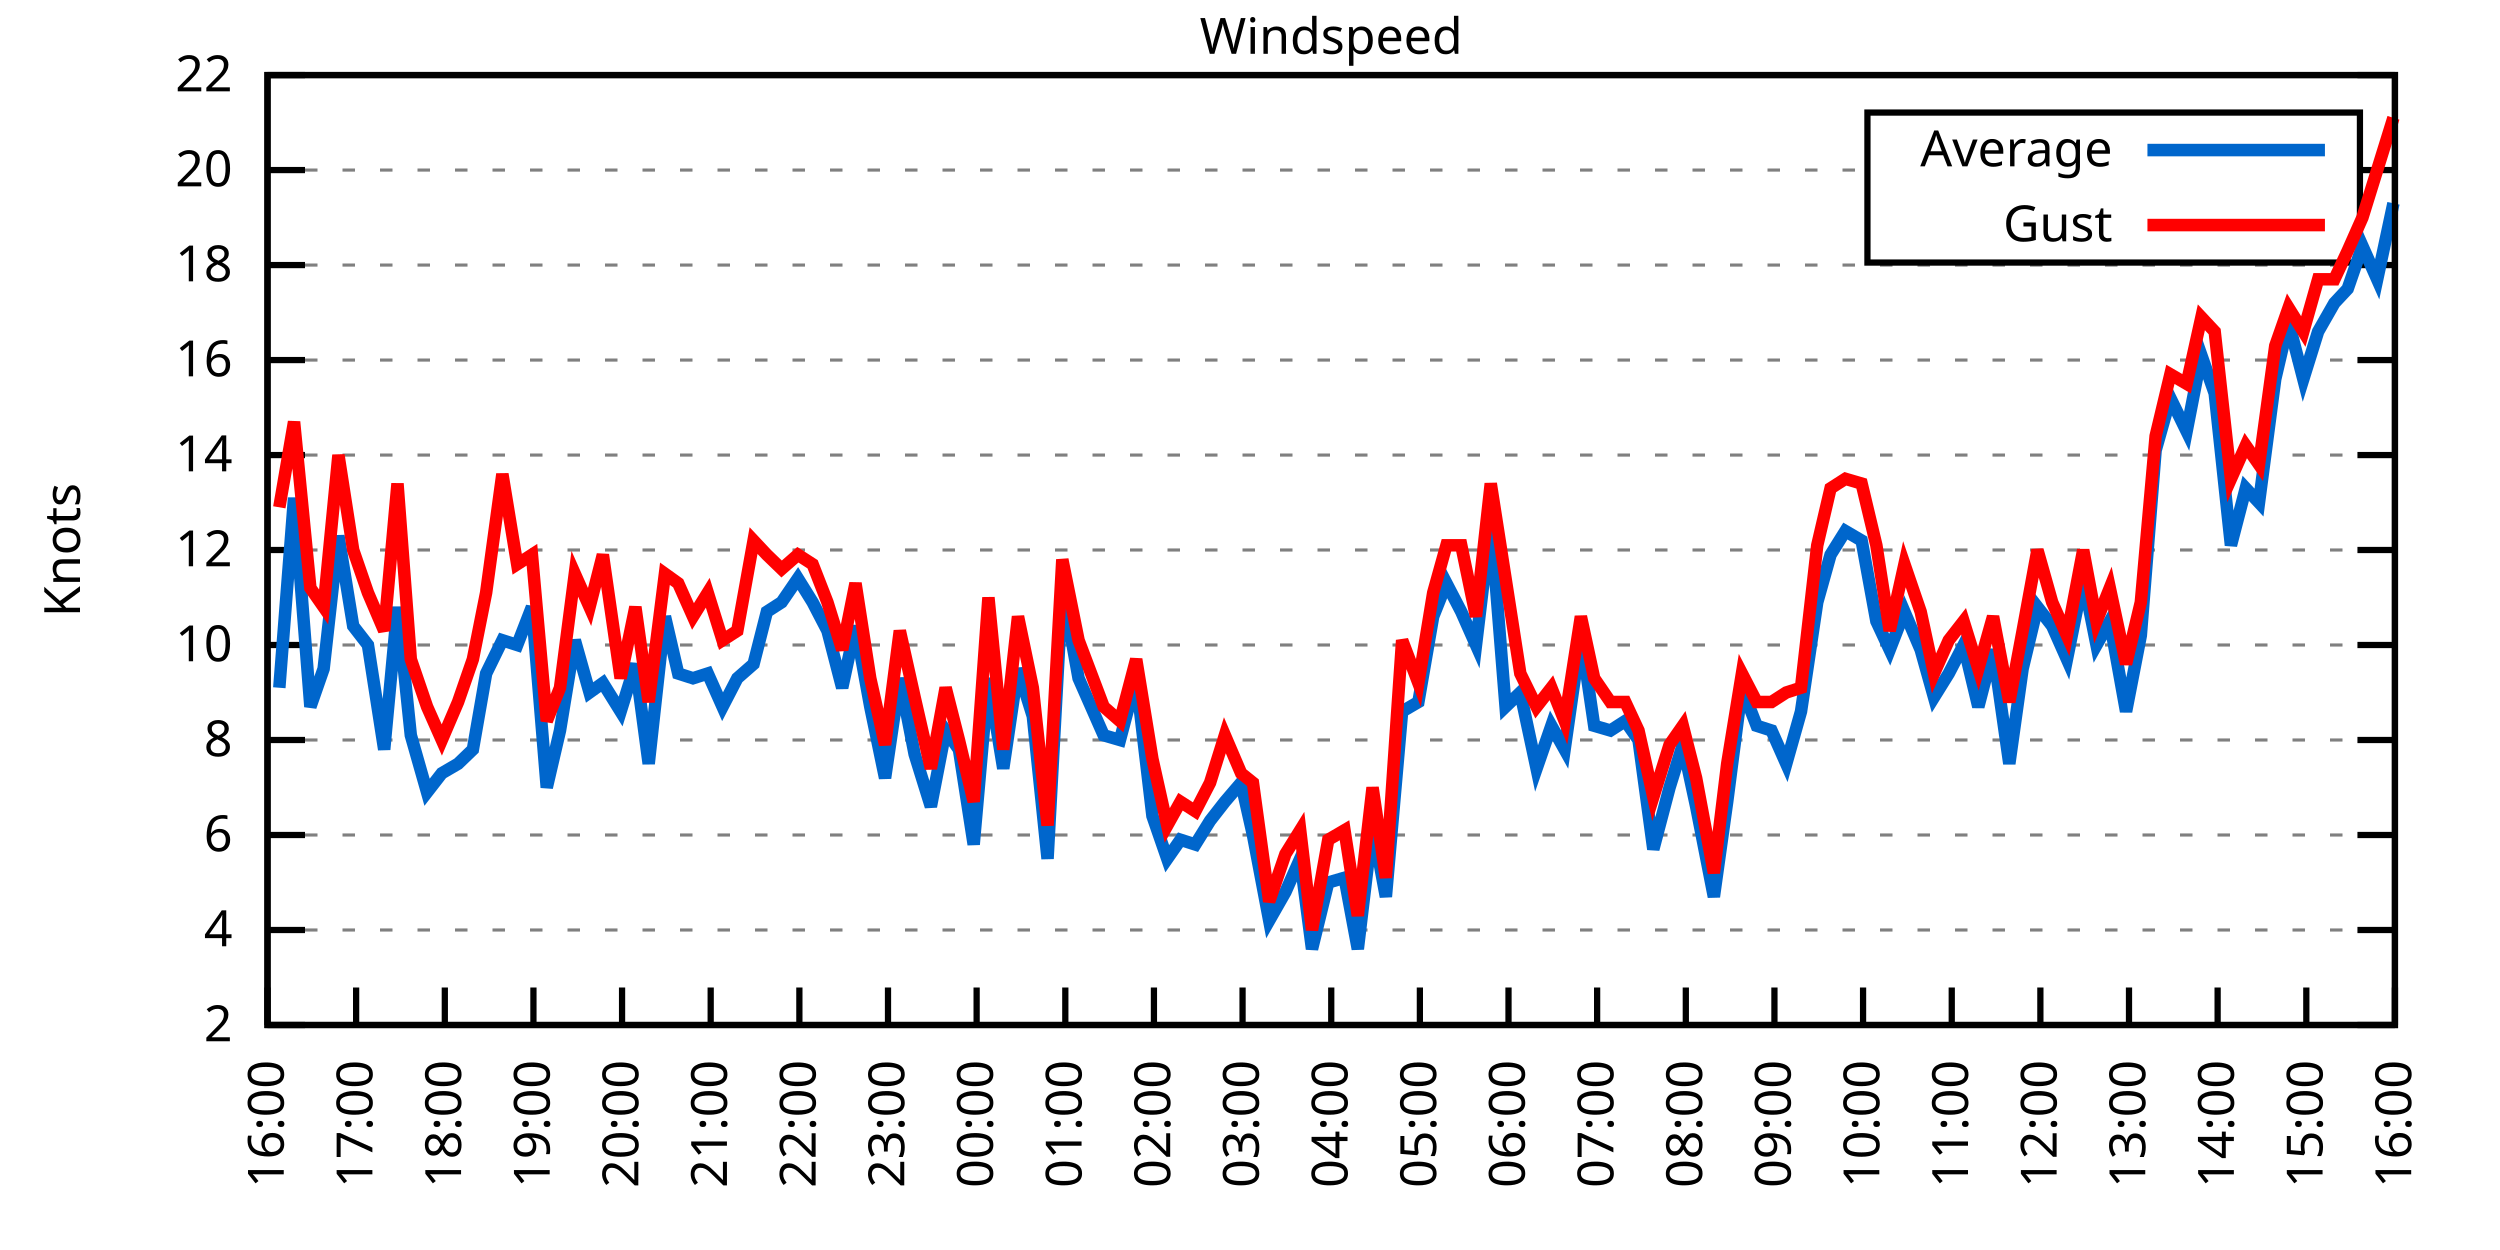
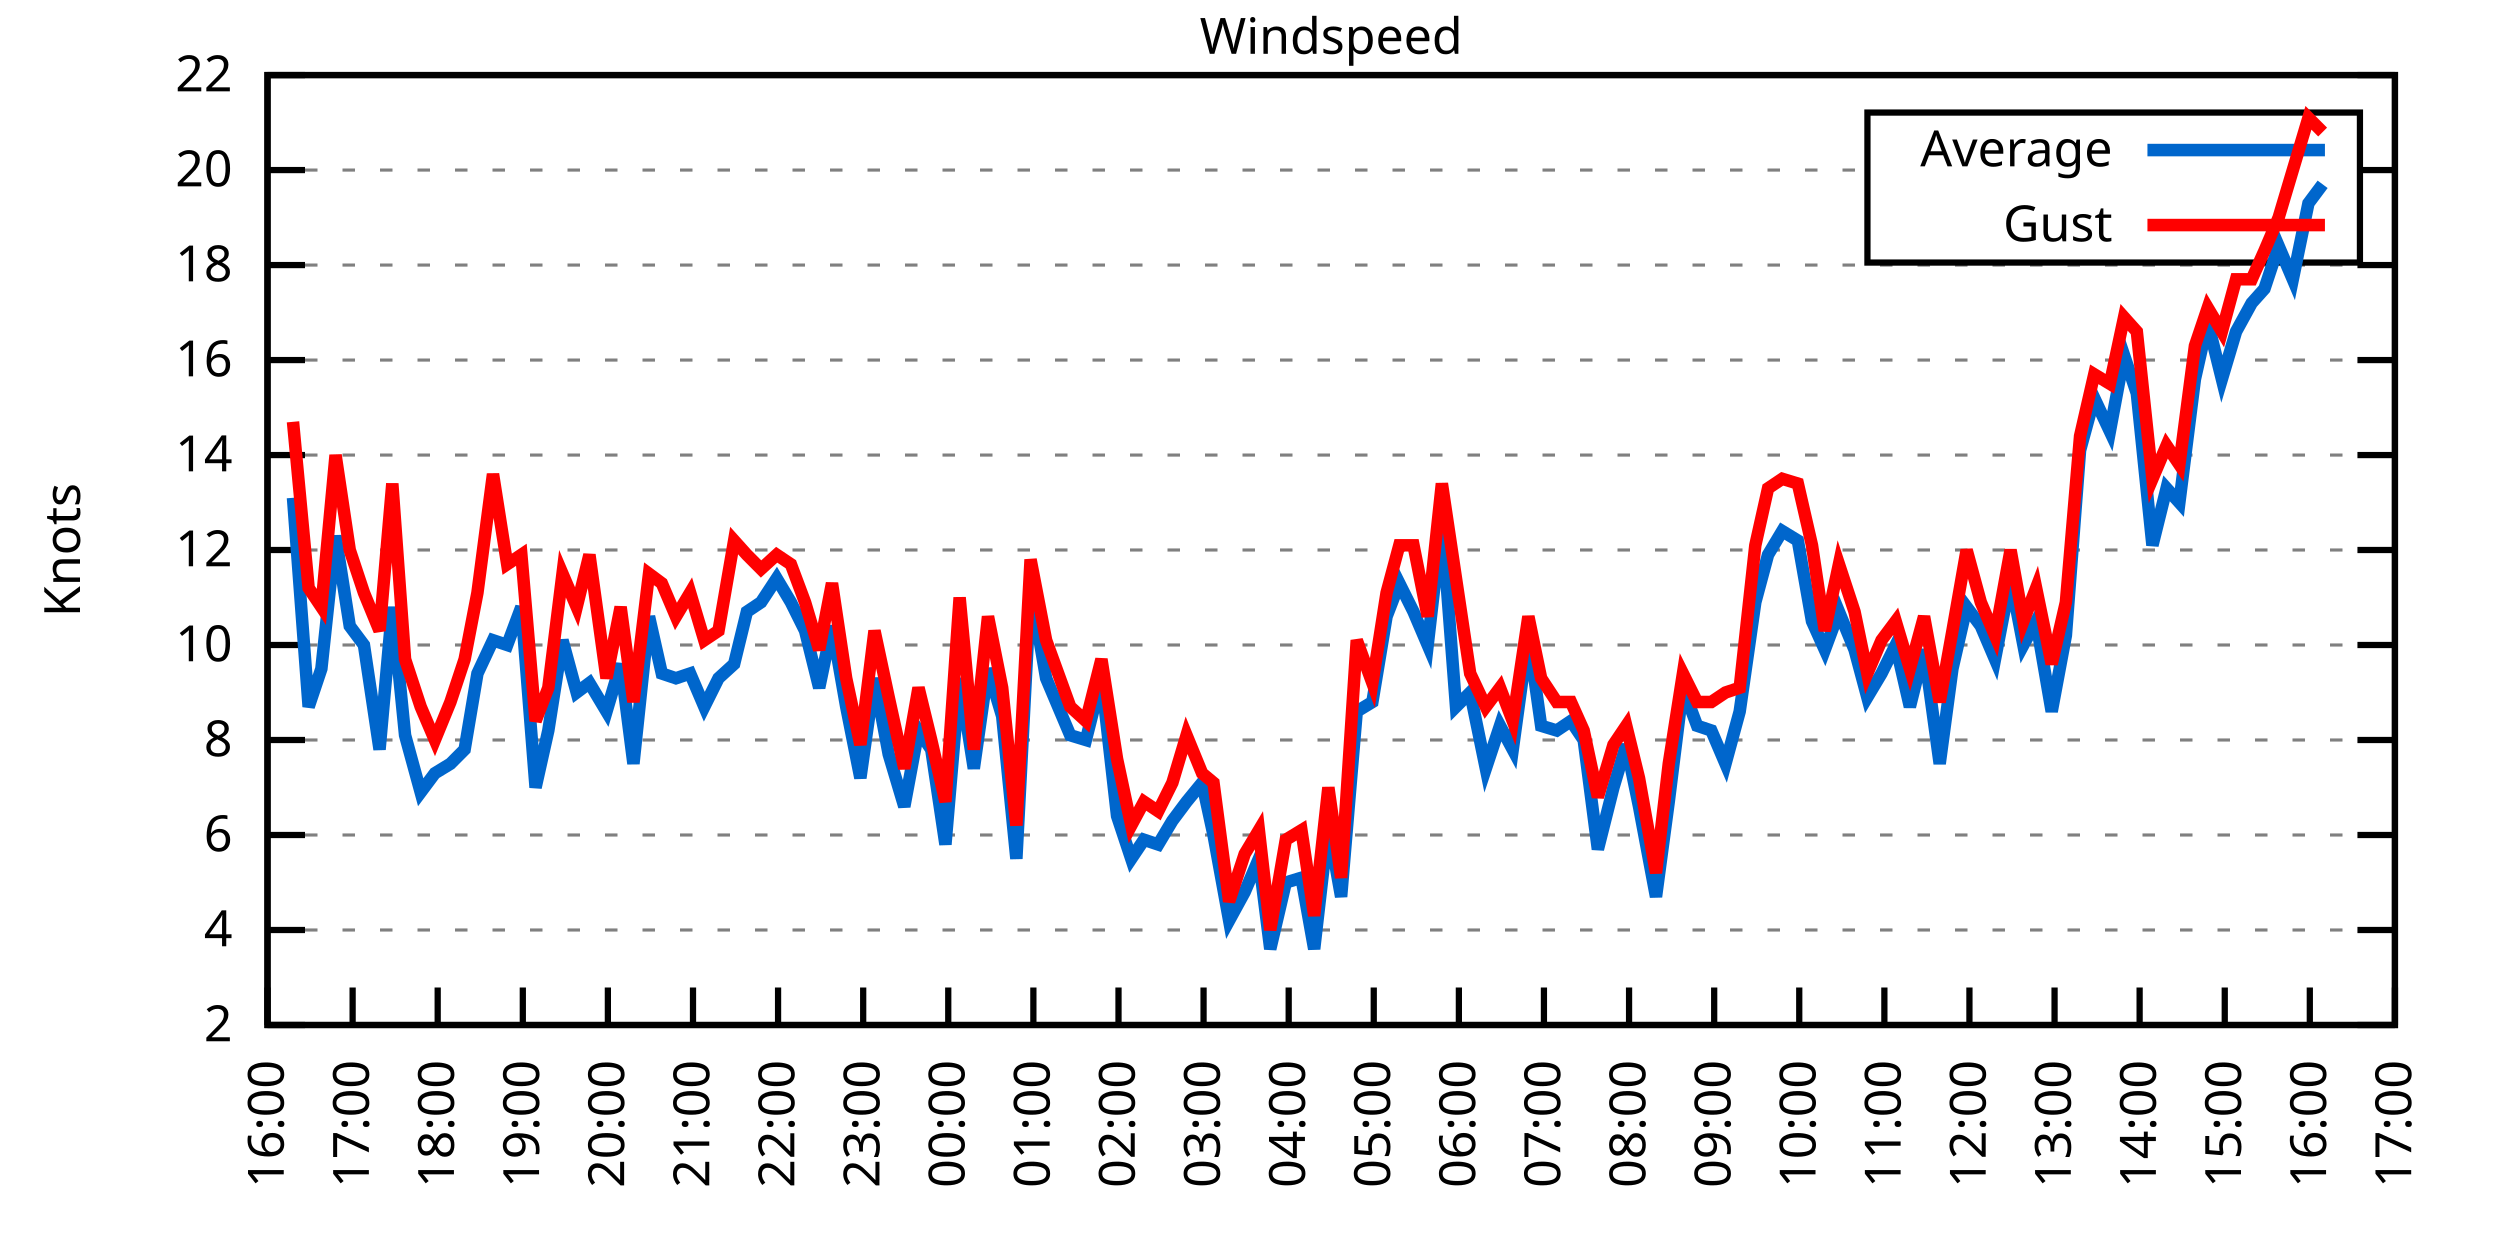
<svg xmlns="http://www.w3.org/2000/svg" xmlns:xlink="http://www.w3.org/1999/xlink" width="400" height="200" viewBox="0 0 400 200">
  <g id="gnuplot_canvas">
    <rect x="0" y="0" width="400" height="200" fill="none" />
    <defs>
      <circle id="gpDot" r="0.5" stroke-width="0.5" stroke="currentColor" />
      <path id="gpPt0" stroke-width="0.333" stroke="currentColor" d="M-1,0 h2 M0,-1 v2" />
      <path id="gpPt1" stroke-width="0.333" stroke="currentColor" d="M-1,-1 L1,1 M1,-1 L-1,1" />
      <path id="gpPt2" stroke-width="0.333" stroke="currentColor" d="M-1,0 L1,0 M0,-1 L0,1 M-1,-1 L1,1 M-1,1 L1,-1" />
      <rect id="gpPt3" stroke-width="0.333" stroke="currentColor" x="-1" y="-1" width="2" height="2" />
      <rect id="gpPt4" stroke-width="0.333" stroke="currentColor" fill="currentColor" x="-1" y="-1" width="2" height="2" />
      <circle id="gpPt5" stroke-width="0.333" stroke="currentColor" cx="0" cy="0" r="1" />
      <use xlink:href="#gpPt5" id="gpPt6" fill="currentColor" stroke="none" />
      <path id="gpPt7" stroke-width="0.333" stroke="currentColor" d="M0,-1.33 L-1.33,0.67 L1.33,0.67 z" />
      <use xlink:href="#gpPt7" id="gpPt8" fill="currentColor" stroke="none" />
      <use xlink:href="#gpPt7" id="gpPt9" stroke="currentColor" transform="rotate(180)" />
      <use xlink:href="#gpPt9" id="gpPt10" fill="currentColor" stroke="none" />
      <use xlink:href="#gpPt3" id="gpPt11" stroke="currentColor" transform="rotate(45)" />
      <use xlink:href="#gpPt11" id="gpPt12" fill="currentColor" stroke="none" />
      <path id="gpPt13" stroke-width="0.333" stroke="currentColor" d="M0,1.330 L1.265,0.411 L0.782,-1.067 L-0.782,-1.076 L-1.265,0.411 z" />
      <use xlink:href="#gpPt13" id="gpPt14" fill="currentColor" stroke="none" />
      <filter id="textbox" filterUnits="objectBoundingBox" x="0" y="0" height="1" width="1">
        <feFlood flood-color="white" flood-opacity="1" result="bgnd" />
        <feComposite in="SourceGraphic" in2="bgnd" operator="atop" />
      </filter>
      <filter id="greybox" filterUnits="objectBoundingBox" x="0" y="0" height="1" width="1">
        <feFlood flood-color="lightgrey" flood-opacity="1" result="grey" />
        <feComposite in="SourceGraphic" in2="grey" operator="atop" />
      </filter>
    </defs>
    <g fill="none" color="white" stroke="currentColor" stroke-width="1.00" stroke-linecap="butt" stroke-linejoin="miter">
</g>
    <g fill="none" color="black" stroke="currentColor" stroke-width="1.00" stroke-linecap="butt" stroke-linejoin="miter">
      <g stroke="none" shape-rendering="crispEdges">
        <polygon fill="rgb(255, 255, 255)" points="42.80,164.00 383.18,164.00 383.18,12.02 42.80,12.02 " />
      </g>
    </g>
    <g fill="none" color="black" stroke="currentColor" stroke-width="1.00" stroke-linecap="butt" stroke-linejoin="miter">
</g>
    <g fill="none" color="black" stroke="black" stroke-width="0.50" stroke-linecap="butt" stroke-linejoin="miter">
</g>
    <g fill="none" color="gray" stroke="currentColor" stroke-width="0.50" stroke-linecap="butt" stroke-linejoin="miter">
      <path stroke="gray" stroke-dasharray="2,4" class="gridline" d="M42.80,164.00 L383.19,164.00  " />
    </g>
    <g fill="none" color="gray" stroke="gray" stroke-width="1.00" stroke-linecap="butt" stroke-linejoin="miter">
</g>
    <g fill="none" color="black" stroke="currentColor" stroke-width="1.00" stroke-linecap="butt" stroke-linejoin="miter">
      <path stroke="black" d="M42.80,164.00 L48.80,164.00 M383.19,164.00 L377.19,164.00  " />
      <g transform="translate(37.20,166.60)" stroke="none" fill="black" font-family="Sans" font-size="8.00" text-anchor="end">
        <text>
          <tspan font-family="Sans"> 2</tspan>
        </text>
      </g>
    </g>
    <g fill="none" color="black" stroke="currentColor" stroke-width="1.00" stroke-linecap="butt" stroke-linejoin="miter">
</g>
    <g fill="none" color="black" stroke="black" stroke-width="0.50" stroke-linecap="butt" stroke-linejoin="miter">
</g>
    <g fill="none" color="gray" stroke="currentColor" stroke-width="0.50" stroke-linecap="butt" stroke-linejoin="miter">
      <path stroke="gray" stroke-dasharray="2,4" class="gridline" d="M42.80,148.80 L383.19,148.80  " />
    </g>
    <g fill="none" color="gray" stroke="gray" stroke-width="1.00" stroke-linecap="butt" stroke-linejoin="miter">
</g>
    <g fill="none" color="black" stroke="currentColor" stroke-width="1.00" stroke-linecap="butt" stroke-linejoin="miter">
      <path stroke="black" d="M42.80,148.80 L48.80,148.80 M383.19,148.80 L377.19,148.80  " />
      <g transform="translate(37.20,151.40)" stroke="none" fill="black" font-family="Sans" font-size="8.00" text-anchor="end">
        <text>
          <tspan font-family="Sans"> 4</tspan>
        </text>
      </g>
    </g>
    <g fill="none" color="black" stroke="currentColor" stroke-width="1.00" stroke-linecap="butt" stroke-linejoin="miter">
</g>
    <g fill="none" color="black" stroke="black" stroke-width="0.50" stroke-linecap="butt" stroke-linejoin="miter">
</g>
    <g fill="none" color="gray" stroke="currentColor" stroke-width="0.50" stroke-linecap="butt" stroke-linejoin="miter">
      <path stroke="gray" stroke-dasharray="2,4" class="gridline" d="M42.80,133.60 L383.19,133.60  " />
    </g>
    <g fill="none" color="gray" stroke="gray" stroke-width="1.00" stroke-linecap="butt" stroke-linejoin="miter">
</g>
    <g fill="none" color="black" stroke="currentColor" stroke-width="1.00" stroke-linecap="butt" stroke-linejoin="miter">
      <path stroke="black" d="M42.80,133.60 L48.80,133.60 M383.19,133.60 L377.19,133.60  " />
      <g transform="translate(37.20,136.20)" stroke="none" fill="black" font-family="Sans" font-size="8.00" text-anchor="end">
        <text>
          <tspan font-family="Sans"> 6</tspan>
        </text>
      </g>
    </g>
    <g fill="none" color="black" stroke="currentColor" stroke-width="1.00" stroke-linecap="butt" stroke-linejoin="miter">
</g>
    <g fill="none" color="black" stroke="black" stroke-width="0.50" stroke-linecap="butt" stroke-linejoin="miter">
</g>
    <g fill="none" color="gray" stroke="currentColor" stroke-width="0.50" stroke-linecap="butt" stroke-linejoin="miter">
      <path stroke="gray" stroke-dasharray="2,4" class="gridline" d="M42.80,118.40 L383.19,118.40  " />
    </g>
    <g fill="none" color="gray" stroke="gray" stroke-width="1.00" stroke-linecap="butt" stroke-linejoin="miter">
</g>
    <g fill="none" color="black" stroke="currentColor" stroke-width="1.00" stroke-linecap="butt" stroke-linejoin="miter">
      <path stroke="black" d="M42.80,118.40 L48.80,118.40 M383.19,118.40 L377.19,118.40  " />
      <g transform="translate(37.20,121.00)" stroke="none" fill="black" font-family="Sans" font-size="8.00" text-anchor="end">
        <text>
          <tspan font-family="Sans"> 8</tspan>
        </text>
      </g>
    </g>
    <g fill="none" color="black" stroke="currentColor" stroke-width="1.00" stroke-linecap="butt" stroke-linejoin="miter">
</g>
    <g fill="none" color="black" stroke="black" stroke-width="0.50" stroke-linecap="butt" stroke-linejoin="miter">
</g>
    <g fill="none" color="gray" stroke="currentColor" stroke-width="0.50" stroke-linecap="butt" stroke-linejoin="miter">
      <path stroke="gray" stroke-dasharray="2,4" class="gridline" d="M42.80,103.20 L383.19,103.20  " />
    </g>
    <g fill="none" color="gray" stroke="gray" stroke-width="1.00" stroke-linecap="butt" stroke-linejoin="miter">
</g>
    <g fill="none" color="black" stroke="currentColor" stroke-width="1.00" stroke-linecap="butt" stroke-linejoin="miter">
      <path stroke="black" d="M42.80,103.20 L48.80,103.20 M383.19,103.20 L377.19,103.20  " />
      <g transform="translate(37.20,105.80)" stroke="none" fill="black" font-family="Sans" font-size="8.00" text-anchor="end">
        <text>
          <tspan font-family="Sans"> 10</tspan>
        </text>
      </g>
    </g>
    <g fill="none" color="black" stroke="currentColor" stroke-width="1.00" stroke-linecap="butt" stroke-linejoin="miter">
</g>
    <g fill="none" color="black" stroke="black" stroke-width="0.50" stroke-linecap="butt" stroke-linejoin="miter">
</g>
    <g fill="none" color="gray" stroke="currentColor" stroke-width="0.50" stroke-linecap="butt" stroke-linejoin="miter">
      <path stroke="gray" stroke-dasharray="2,4" class="gridline" d="M42.80,88.00 L383.19,88.00  " />
    </g>
    <g fill="none" color="gray" stroke="gray" stroke-width="1.00" stroke-linecap="butt" stroke-linejoin="miter">
</g>
    <g fill="none" color="black" stroke="currentColor" stroke-width="1.00" stroke-linecap="butt" stroke-linejoin="miter">
      <path stroke="black" d="M42.80,88.00 L48.80,88.00 M383.19,88.00 L377.19,88.00  " />
      <g transform="translate(37.20,90.60)" stroke="none" fill="black" font-family="Sans" font-size="8.00" text-anchor="end">
        <text>
          <tspan font-family="Sans"> 12</tspan>
        </text>
      </g>
    </g>
    <g fill="none" color="black" stroke="currentColor" stroke-width="1.00" stroke-linecap="butt" stroke-linejoin="miter">
</g>
    <g fill="none" color="black" stroke="black" stroke-width="0.50" stroke-linecap="butt" stroke-linejoin="miter">
</g>
    <g fill="none" color="gray" stroke="currentColor" stroke-width="0.50" stroke-linecap="butt" stroke-linejoin="miter">
      <path stroke="gray" stroke-dasharray="2,4" class="gridline" d="M42.80,72.81 L383.19,72.81  " />
    </g>
    <g fill="none" color="gray" stroke="gray" stroke-width="1.00" stroke-linecap="butt" stroke-linejoin="miter">
</g>
    <g fill="none" color="black" stroke="currentColor" stroke-width="1.00" stroke-linecap="butt" stroke-linejoin="miter">
      <path stroke="black" d="M42.80,72.81 L48.80,72.81 M383.19,72.81 L377.19,72.81  " />
      <g transform="translate(37.20,75.41)" stroke="none" fill="black" font-family="Sans" font-size="8.00" text-anchor="end">
        <text>
          <tspan font-family="Sans"> 14</tspan>
        </text>
      </g>
    </g>
    <g fill="none" color="black" stroke="currentColor" stroke-width="1.00" stroke-linecap="butt" stroke-linejoin="miter">
</g>
    <g fill="none" color="black" stroke="black" stroke-width="0.50" stroke-linecap="butt" stroke-linejoin="miter">
</g>
    <g fill="none" color="gray" stroke="currentColor" stroke-width="0.50" stroke-linecap="butt" stroke-linejoin="miter">
      <path stroke="gray" stroke-dasharray="2,4" class="gridline" d="M42.80,57.61 L383.19,57.61  " />
    </g>
    <g fill="none" color="gray" stroke="gray" stroke-width="1.00" stroke-linecap="butt" stroke-linejoin="miter">
</g>
    <g fill="none" color="black" stroke="currentColor" stroke-width="1.00" stroke-linecap="butt" stroke-linejoin="miter">
      <path stroke="black" d="M42.80,57.61 L48.80,57.61 M383.19,57.61 L377.19,57.61  " />
      <g transform="translate(37.20,60.21)" stroke="none" fill="black" font-family="Sans" font-size="8.00" text-anchor="end">
        <text>
          <tspan font-family="Sans"> 16</tspan>
        </text>
      </g>
    </g>
    <g fill="none" color="black" stroke="currentColor" stroke-width="1.00" stroke-linecap="butt" stroke-linejoin="miter">
</g>
    <g fill="none" color="black" stroke="black" stroke-width="0.50" stroke-linecap="butt" stroke-linejoin="miter">
</g>
    <g fill="none" color="gray" stroke="currentColor" stroke-width="0.50" stroke-linecap="butt" stroke-linejoin="miter">
      <path stroke="gray" stroke-dasharray="2,4" class="gridline" d="M42.80,42.41 L383.19,42.41  " />
    </g>
    <g fill="none" color="gray" stroke="gray" stroke-width="1.00" stroke-linecap="butt" stroke-linejoin="miter">
</g>
    <g fill="none" color="black" stroke="currentColor" stroke-width="1.00" stroke-linecap="butt" stroke-linejoin="miter">
      <path stroke="black" d="M42.80,42.41 L48.80,42.41 M383.19,42.41 L377.19,42.41  " />
      <g transform="translate(37.20,45.01)" stroke="none" fill="black" font-family="Sans" font-size="8.00" text-anchor="end">
        <text>
          <tspan font-family="Sans"> 18</tspan>
        </text>
      </g>
    </g>
    <g fill="none" color="black" stroke="currentColor" stroke-width="1.00" stroke-linecap="butt" stroke-linejoin="miter">
</g>
    <g fill="none" color="black" stroke="black" stroke-width="0.50" stroke-linecap="butt" stroke-linejoin="miter">
</g>
    <g fill="none" color="gray" stroke="currentColor" stroke-width="0.50" stroke-linecap="butt" stroke-linejoin="miter">
      <path stroke="gray" stroke-dasharray="2,4" class="gridline" d="M42.80,27.21 L298.79,27.21 M377.59,27.21 L383.19,27.21  " />
    </g>
    <g fill="none" color="gray" stroke="gray" stroke-width="1.00" stroke-linecap="butt" stroke-linejoin="miter">
</g>
    <g fill="none" color="black" stroke="currentColor" stroke-width="1.00" stroke-linecap="butt" stroke-linejoin="miter">
      <path stroke="black" d="M42.80,27.21 L48.80,27.21 M383.19,27.21 L377.19,27.21  " />
      <g transform="translate(37.20,29.81)" stroke="none" fill="black" font-family="Sans" font-size="8.00" text-anchor="end">
        <text>
          <tspan font-family="Sans"> 20</tspan>
        </text>
      </g>
    </g>
    <g fill="none" color="black" stroke="currentColor" stroke-width="1.00" stroke-linecap="butt" stroke-linejoin="miter">
</g>
    <g fill="none" color="black" stroke="black" stroke-width="0.50" stroke-linecap="butt" stroke-linejoin="miter">
</g>
    <g fill="none" color="gray" stroke="currentColor" stroke-width="0.50" stroke-linecap="butt" stroke-linejoin="miter">
      <path stroke="gray" stroke-dasharray="2,4" class="gridline" d="M42.80,12.01 L383.19,12.01  " />
    </g>
    <g fill="none" color="gray" stroke="gray" stroke-width="1.00" stroke-linecap="butt" stroke-linejoin="miter">
</g>
    <g fill="none" color="black" stroke="currentColor" stroke-width="1.00" stroke-linecap="butt" stroke-linejoin="miter">
      <path stroke="black" d="M42.80,12.01 L48.80,12.01 M383.19,12.01 L377.19,12.01  " />
      <g transform="translate(37.20,14.61)" stroke="none" fill="black" font-family="Sans" font-size="8.00" text-anchor="end">
        <text>
          <tspan font-family="Sans"> 22</tspan>
        </text>
      </g>
    </g>
    <g fill="none" color="black" stroke="currentColor" stroke-width="1.00" stroke-linecap="butt" stroke-linejoin="miter">
      <path stroke="black" d="M42.80,164.00 L42.80,158.00  " />
      <g transform="translate(45.40,169.60) rotate(270.00)" stroke="none" fill="black" font-family="Sans" font-size="8.00" text-anchor="end">
        <text>
          <tspan font-family="Sans">16:00</tspan>
        </text>
      </g>
    </g>
    <g fill="none" color="black" stroke="currentColor" stroke-width="1.00" stroke-linecap="butt" stroke-linejoin="miter">
-       <path stroke="black" d="M56.98,164.00 L56.98,158.00  " />
-       <g transform="translate(59.58,169.60) rotate(270.00)" stroke="none" fill="black" font-family="Sans" font-size="8.00" text-anchor="end">
+       <path stroke="black" d="M56.42,164.00 L56.42,158.00  " />
+       <g transform="translate(59.02,169.60) rotate(270.00)" stroke="none" fill="black" font-family="Sans" font-size="8.00" text-anchor="end">
        <text>
          <tspan font-family="Sans">17:00</tspan>
        </text>
      </g>
    </g>
    <g fill="none" color="black" stroke="currentColor" stroke-width="1.00" stroke-linecap="butt" stroke-linejoin="miter">
-       <path stroke="black" d="M71.17,164.00 L71.17,158.00  " />
-       <g transform="translate(73.77,169.60) rotate(270.00)" stroke="none" fill="black" font-family="Sans" font-size="8.00" text-anchor="end">
+       <path stroke="black" d="M70.03,164.00 L70.03,158.00  " />
+       <g transform="translate(72.63,169.60) rotate(270.00)" stroke="none" fill="black" font-family="Sans" font-size="8.00" text-anchor="end">
        <text>
          <tspan font-family="Sans">18:00</tspan>
        </text>
      </g>
    </g>
    <g fill="none" color="black" stroke="currentColor" stroke-width="1.00" stroke-linecap="butt" stroke-linejoin="miter">
-       <path stroke="black" d="M85.35,164.00 L85.35,158.00  " />
-       <g transform="translate(87.95,169.60) rotate(270.00)" stroke="none" fill="black" font-family="Sans" font-size="8.00" text-anchor="end">
+       <path stroke="black" d="M83.65,164.00 L83.65,158.00  " />
+       <g transform="translate(86.25,169.60) rotate(270.00)" stroke="none" fill="black" font-family="Sans" font-size="8.00" text-anchor="end">
        <text>
          <tspan font-family="Sans">19:00</tspan>
        </text>
      </g>
    </g>
    <g fill="none" color="black" stroke="currentColor" stroke-width="1.00" stroke-linecap="butt" stroke-linejoin="miter">
-       <path stroke="black" d="M99.53,164.00 L99.53,158.00  " />
-       <g transform="translate(102.13,169.60) rotate(270.00)" stroke="none" fill="black" font-family="Sans" font-size="8.00" text-anchor="end">
+       <path stroke="black" d="M97.26,164.00 L97.26,158.00  " />
+       <g transform="translate(99.86,169.60) rotate(270.00)" stroke="none" fill="black" font-family="Sans" font-size="8.00" text-anchor="end">
        <text>
          <tspan font-family="Sans">20:00</tspan>
        </text>
      </g>
    </g>
    <g fill="none" color="black" stroke="currentColor" stroke-width="1.00" stroke-linecap="butt" stroke-linejoin="miter">
-       <path stroke="black" d="M113.71,164.00 L113.71,158.00  " />
-       <g transform="translate(116.31,169.60) rotate(270.00)" stroke="none" fill="black" font-family="Sans" font-size="8.00" text-anchor="end">
+       <path stroke="black" d="M110.88,164.00 L110.88,158.00  " />
+       <g transform="translate(113.48,169.60) rotate(270.00)" stroke="none" fill="black" font-family="Sans" font-size="8.00" text-anchor="end">
        <text>
          <tspan font-family="Sans">21:00</tspan>
        </text>
      </g>
    </g>
    <g fill="none" color="black" stroke="currentColor" stroke-width="1.00" stroke-linecap="butt" stroke-linejoin="miter">
-       <path stroke="black" d="M127.90,164.00 L127.90,158.00  " />
-       <g transform="translate(130.50,169.60) rotate(270.00)" stroke="none" fill="black" font-family="Sans" font-size="8.00" text-anchor="end">
+       <path stroke="black" d="M124.49,164.00 L124.49,158.00  " />
+       <g transform="translate(127.09,169.60) rotate(270.00)" stroke="none" fill="black" font-family="Sans" font-size="8.00" text-anchor="end">
        <text>
          <tspan font-family="Sans">22:00</tspan>
        </text>
      </g>
    </g>
    <g fill="none" color="black" stroke="currentColor" stroke-width="1.00" stroke-linecap="butt" stroke-linejoin="miter">
-       <path stroke="black" d="M142.08,164.00 L142.08,158.00  " />
-       <g transform="translate(144.68,169.60) rotate(270.00)" stroke="none" fill="black" font-family="Sans" font-size="8.00" text-anchor="end">
+       <path stroke="black" d="M138.11,164.00 L138.11,158.00  " />
+       <g transform="translate(140.71,169.60) rotate(270.00)" stroke="none" fill="black" font-family="Sans" font-size="8.00" text-anchor="end">
        <text>
          <tspan font-family="Sans">23:00</tspan>
        </text>
      </g>
    </g>
    <g fill="none" color="black" stroke="currentColor" stroke-width="1.00" stroke-linecap="butt" stroke-linejoin="miter">
-       <path stroke="black" d="M156.26,164.00 L156.26,158.00  " />
-       <g transform="translate(158.86,169.60) rotate(270.00)" stroke="none" fill="black" font-family="Sans" font-size="8.00" text-anchor="end">
+       <path stroke="black" d="M151.72,164.00 L151.72,158.00  " />
+       <g transform="translate(154.32,169.60) rotate(270.00)" stroke="none" fill="black" font-family="Sans" font-size="8.00" text-anchor="end">
        <text>
          <tspan font-family="Sans">00:00</tspan>
        </text>
      </g>
    </g>
    <g fill="none" color="black" stroke="currentColor" stroke-width="1.00" stroke-linecap="butt" stroke-linejoin="miter">
-       <path stroke="black" d="M170.45,164.00 L170.45,158.00  " />
-       <g transform="translate(173.05,169.60) rotate(270.00)" stroke="none" fill="black" font-family="Sans" font-size="8.00" text-anchor="end">
+       <path stroke="black" d="M165.34,164.00 L165.34,158.00  " />
+       <g transform="translate(167.94,169.60) rotate(270.00)" stroke="none" fill="black" font-family="Sans" font-size="8.00" text-anchor="end">
        <text>
          <tspan font-family="Sans">01:00</tspan>
        </text>
      </g>
    </g>
    <g fill="none" color="black" stroke="currentColor" stroke-width="1.00" stroke-linecap="butt" stroke-linejoin="miter">
-       <path stroke="black" d="M184.63,164.00 L184.63,158.00  " />
-       <g transform="translate(187.23,169.60) rotate(270.00)" stroke="none" fill="black" font-family="Sans" font-size="8.00" text-anchor="end">
+       <path stroke="black" d="M178.96,164.00 L178.96,158.00  " />
+       <g transform="translate(181.56,169.60) rotate(270.00)" stroke="none" fill="black" font-family="Sans" font-size="8.00" text-anchor="end">
        <text>
          <tspan font-family="Sans">02:00</tspan>
        </text>
      </g>
    </g>
    <g fill="none" color="black" stroke="currentColor" stroke-width="1.00" stroke-linecap="butt" stroke-linejoin="miter">
-       <path stroke="black" d="M198.81,164.00 L198.81,158.00  " />
-       <g transform="translate(201.41,169.60) rotate(270.00)" stroke="none" fill="black" font-family="Sans" font-size="8.00" text-anchor="end">
+       <path stroke="black" d="M192.57,164.00 L192.57,158.00  " />
+       <g transform="translate(195.17,169.60) rotate(270.00)" stroke="none" fill="black" font-family="Sans" font-size="8.00" text-anchor="end">
        <text>
          <tspan font-family="Sans">03:00</tspan>
        </text>
      </g>
    </g>
    <g fill="none" color="black" stroke="currentColor" stroke-width="1.00" stroke-linecap="butt" stroke-linejoin="miter">
-       <path stroke="black" d="M213.00,164.00 L213.00,158.00  " />
-       <g transform="translate(215.60,169.60) rotate(270.00)" stroke="none" fill="black" font-family="Sans" font-size="8.00" text-anchor="end">
+       <path stroke="black" d="M206.19,164.00 L206.19,158.00  " />
+       <g transform="translate(208.79,169.60) rotate(270.00)" stroke="none" fill="black" font-family="Sans" font-size="8.00" text-anchor="end">
        <text>
          <tspan font-family="Sans">04:00</tspan>
        </text>
      </g>
    </g>
    <g fill="none" color="black" stroke="currentColor" stroke-width="1.00" stroke-linecap="butt" stroke-linejoin="miter">
-       <path stroke="black" d="M227.18,164.00 L227.18,158.00  " />
-       <g transform="translate(229.78,169.60) rotate(270.00)" stroke="none" fill="black" font-family="Sans" font-size="8.00" text-anchor="end">
+       <path stroke="black" d="M219.80,164.00 L219.80,158.00  " />
+       <g transform="translate(222.40,169.60) rotate(270.00)" stroke="none" fill="black" font-family="Sans" font-size="8.00" text-anchor="end">
        <text>
          <tspan font-family="Sans">05:00</tspan>
        </text>
      </g>
    </g>
    <g fill="none" color="black" stroke="currentColor" stroke-width="1.00" stroke-linecap="butt" stroke-linejoin="miter">
-       <path stroke="black" d="M241.36,164.00 L241.36,158.00  " />
-       <g transform="translate(243.96,169.60) rotate(270.00)" stroke="none" fill="black" font-family="Sans" font-size="8.00" text-anchor="end">
+       <path stroke="black" d="M233.42,164.00 L233.42,158.00  " />
+       <g transform="translate(236.02,169.60) rotate(270.00)" stroke="none" fill="black" font-family="Sans" font-size="8.00" text-anchor="end">
        <text>
          <tspan font-family="Sans">06:00</tspan>
        </text>
      </g>
    </g>
    <g fill="none" color="black" stroke="currentColor" stroke-width="1.00" stroke-linecap="butt" stroke-linejoin="miter">
-       <path stroke="black" d="M255.54,164.00 L255.54,158.00  " />
-       <g transform="translate(258.14,169.60) rotate(270.00)" stroke="none" fill="black" font-family="Sans" font-size="8.00" text-anchor="end">
+       <path stroke="black" d="M247.03,164.00 L247.03,158.00  " />
+       <g transform="translate(249.63,169.60) rotate(270.00)" stroke="none" fill="black" font-family="Sans" font-size="8.00" text-anchor="end">
        <text>
          <tspan font-family="Sans">07:00</tspan>
        </text>
      </g>
    </g>
    <g fill="none" color="black" stroke="currentColor" stroke-width="1.00" stroke-linecap="butt" stroke-linejoin="miter">
-       <path stroke="black" d="M269.73,164.00 L269.73,158.00  " />
-       <g transform="translate(272.33,169.60) rotate(270.00)" stroke="none" fill="black" font-family="Sans" font-size="8.00" text-anchor="end">
+       <path stroke="black" d="M260.65,164.00 L260.65,158.00  " />
+       <g transform="translate(263.25,169.60) rotate(270.00)" stroke="none" fill="black" font-family="Sans" font-size="8.00" text-anchor="end">
        <text>
          <tspan font-family="Sans">08:00</tspan>
        </text>
      </g>
    </g>
    <g fill="none" color="black" stroke="currentColor" stroke-width="1.00" stroke-linecap="butt" stroke-linejoin="miter">
-       <path stroke="black" d="M283.91,164.00 L283.91,158.00  " />
-       <g transform="translate(286.51,169.60) rotate(270.00)" stroke="none" fill="black" font-family="Sans" font-size="8.00" text-anchor="end">
+       <path stroke="black" d="M274.27,164.00 L274.27,158.00  " />
+       <g transform="translate(276.87,169.60) rotate(270.00)" stroke="none" fill="black" font-family="Sans" font-size="8.00" text-anchor="end">
        <text>
          <tspan font-family="Sans">09:00</tspan>
        </text>
      </g>
    </g>
    <g fill="none" color="black" stroke="currentColor" stroke-width="1.00" stroke-linecap="butt" stroke-linejoin="miter">
-       <path stroke="black" d="M298.09,164.00 L298.09,158.00  " />
-       <g transform="translate(300.69,169.60) rotate(270.00)" stroke="none" fill="black" font-family="Sans" font-size="8.00" text-anchor="end">
+       <path stroke="black" d="M287.88,164.00 L287.88,158.00  " />
+       <g transform="translate(290.48,169.60) rotate(270.00)" stroke="none" fill="black" font-family="Sans" font-size="8.00" text-anchor="end">
        <text>
          <tspan font-family="Sans">10:00</tspan>
        </text>
      </g>
    </g>
    <g fill="none" color="black" stroke="currentColor" stroke-width="1.00" stroke-linecap="butt" stroke-linejoin="miter">
-       <path stroke="black" d="M312.28,164.00 L312.28,158.00  " />
-       <g transform="translate(314.88,169.60) rotate(270.00)" stroke="none" fill="black" font-family="Sans" font-size="8.00" text-anchor="end">
+       <path stroke="black" d="M301.50,164.00 L301.50,158.00  " />
+       <g transform="translate(304.10,169.60) rotate(270.00)" stroke="none" fill="black" font-family="Sans" font-size="8.00" text-anchor="end">
        <text>
          <tspan font-family="Sans">11:00</tspan>
        </text>
      </g>
    </g>
    <g fill="none" color="black" stroke="currentColor" stroke-width="1.00" stroke-linecap="butt" stroke-linejoin="miter">
-       <path stroke="black" d="M326.46,164.00 L326.46,158.00  " />
-       <g transform="translate(329.06,169.60) rotate(270.00)" stroke="none" fill="black" font-family="Sans" font-size="8.00" text-anchor="end">
+       <path stroke="black" d="M315.11,164.00 L315.11,158.00  " />
+       <g transform="translate(317.71,169.60) rotate(270.00)" stroke="none" fill="black" font-family="Sans" font-size="8.00" text-anchor="end">
        <text>
          <tspan font-family="Sans">12:00</tspan>
        </text>
      </g>
    </g>
    <g fill="none" color="black" stroke="currentColor" stroke-width="1.00" stroke-linecap="butt" stroke-linejoin="miter">
-       <path stroke="black" d="M340.64,164.00 L340.64,158.00  " />
-       <g transform="translate(343.24,169.60) rotate(270.00)" stroke="none" fill="black" font-family="Sans" font-size="8.00" text-anchor="end">
+       <path stroke="black" d="M328.73,164.00 L328.73,158.00  " />
+       <g transform="translate(331.33,169.60) rotate(270.00)" stroke="none" fill="black" font-family="Sans" font-size="8.00" text-anchor="end">
        <text>
          <tspan font-family="Sans">13:00</tspan>
        </text>
      </g>
    </g>
    <g fill="none" color="black" stroke="currentColor" stroke-width="1.00" stroke-linecap="butt" stroke-linejoin="miter">
-       <path stroke="black" d="M354.82,164.00 L354.82,158.00  " />
-       <g transform="translate(357.42,169.60) rotate(270.00)" stroke="none" fill="black" font-family="Sans" font-size="8.00" text-anchor="end">
+       <path stroke="black" d="M342.34,164.00 L342.34,158.00  " />
+       <g transform="translate(344.94,169.60) rotate(270.00)" stroke="none" fill="black" font-family="Sans" font-size="8.00" text-anchor="end">
        <text>
          <tspan font-family="Sans">14:00</tspan>
        </text>
      </g>
    </g>
    <g fill="none" color="black" stroke="currentColor" stroke-width="1.00" stroke-linecap="butt" stroke-linejoin="miter">
-       <path stroke="black" d="M369.01,164.00 L369.01,158.00  " />
-       <g transform="translate(371.61,169.60) rotate(270.00)" stroke="none" fill="black" font-family="Sans" font-size="8.00" text-anchor="end">
+       <path stroke="black" d="M355.96,164.00 L355.96,158.00  " />
+       <g transform="translate(358.56,169.60) rotate(270.00)" stroke="none" fill="black" font-family="Sans" font-size="8.00" text-anchor="end">
        <text>
          <tspan font-family="Sans">15:00</tspan>
+         </text>
+       </g>
+     </g>
+     <g fill="none" color="black" stroke="currentColor" stroke-width="1.00" stroke-linecap="butt" stroke-linejoin="miter">
+       <path stroke="black" d="M369.57,164.00 L369.57,158.00  " />
+       <g transform="translate(372.17,169.60) rotate(270.00)" stroke="none" fill="black" font-family="Sans" font-size="8.00" text-anchor="end">
+         <text>
+           <tspan font-family="Sans">16:00</tspan>
        </text>
      </g>
    </g>
    <g fill="none" color="black" stroke="currentColor" stroke-width="1.00" stroke-linecap="butt" stroke-linejoin="miter">
      <path stroke="black" d="M383.19,164.00 L383.19,158.00  " />
      <g transform="translate(385.79,169.60) rotate(270.00)" stroke="none" fill="black" font-family="Sans" font-size="8.00" text-anchor="end">
        <text>
-           <tspan font-family="Sans">16:00</tspan>
+           <tspan font-family="Sans">17:00</tspan>
        </text>
      </g>
    </g>
    <g fill="none" color="black" stroke="currentColor" stroke-width="1.00" stroke-linecap="butt" stroke-linejoin="miter">
</g>
    <g fill="none" color="black" stroke="currentColor" stroke-width="1.00" stroke-linecap="butt" stroke-linejoin="miter">
      <path stroke="black" d="M42.80,12.01 L42.80,164.00 L383.19,164.00 L383.19,12.01 L42.80,12.01 Z  " />
    </g>
    <g fill="none" color="black" stroke="currentColor" stroke-width="1.00" stroke-linecap="butt" stroke-linejoin="miter">
</g>
    <g fill="none" color="black" stroke="currentColor" stroke-width="1.00" stroke-linecap="butt" stroke-linejoin="miter">
      <path stroke="black" d="M298.79,42.01 L298.79,18.01 L377.59,18.01 L377.59,42.01 L298.79,42.01 Z  " />
    </g>
    <g id="Windspeed_plot_1">
      <g fill="none" color="white" stroke="black" stroke-width="2.00" stroke-linecap="butt" stroke-linejoin="miter">
</g>
      <g fill="none" color="black" stroke="currentColor" stroke-width="2.00" stroke-linecap="butt" stroke-linejoin="miter">
        <g transform="translate(337.99,26.61)" stroke="none" fill="black" font-family="Sans" font-size="8.00" text-anchor="end">
          <text>
            <tspan font-family="Sans">Average</tspan>
          </text>
        </g>
      </g>
      <g fill="none" color="black" stroke="currentColor" stroke-width="2.00" stroke-linecap="butt" stroke-linejoin="miter">
-         <path stroke="rgb(  0, 102, 204)" d="M343.59,24.01 L371.99,24.01 M44.69,110.04 L47.05,79.65 L49.66,113.08 L51.78,107.00 L54.15,85.73 L56.51,100.16   L58.87,103.20 L61.47,119.92 L63.60,97.12 L65.73,117.64 L68.33,126.76 L70.69,123.72 L73.29,122.20 L75.66,119.92   L77.78,107.76 L80.38,102.44 L82.75,103.20 L85.11,97.12 L87.48,126.00 L89.60,116.88 L91.97,102.44 L94.33,110.80   L96.46,109.28 L99.30,113.84 L101.66,106.24 L103.79,122.20 L106.39,98.64 L108.51,107.76 L110.88,108.52 L113.24,107.76   L115.61,113.08 L117.97,108.52 L120.57,106.24 L122.70,97.88 L125.06,96.36 L127.66,92.56 L130.02,96.36 L132.39,100.92   L134.75,110.04 L136.88,100.16 L139.24,113.08 L141.61,124.48 L143.97,108.52 L146.34,120.68 L148.94,129.04 L151.30,116.88   L153.43,119.92 L155.79,135.12 L158.15,108.52 L160.52,122.96 L162.88,107.00 L165.25,114.60 L167.61,137.40 L169.97,94.08   L172.57,108.52 L176.59,117.64 L179.19,118.40 L181.79,108.52 L184.39,130.56 L186.76,137.40 L188.88,134.36 L191.25,135.12   L193.61,131.32 L195.98,128.28 L198.58,125.24 L200.47,133.60 L203.07,147.28 L205.67,142.72 L208.03,137.40 L209.92,151.84   L212.52,141.20 L215.12,140.44 L217.25,151.84 L219.61,132.08 L221.74,143.48 L224.34,113.84 L226.94,112.32 L229.31,98.64   L231.43,93.32 L233.80,97.88 L236.16,103.20 L238.52,83.45 L240.89,113.08 L243.25,110.80 L245.85,122.96 L248.22,116.12   L250.34,119.92 L252.94,101.68 L255.07,116.12 L257.67,116.88 L260.04,115.36 L262.16,118.40 L264.53,135.88 L267.13,126.00   L269.25,119.16 L271.38,129.04 L274.22,143.48 L276.35,128.28 L278.71,110.04 L281.07,116.12 L283.44,116.88 L285.80,122.20   L288.16,113.84 L290.76,96.36 L292.89,88.76 L295.26,84.97 L297.86,86.49 L300.22,99.40 L302.35,103.96 L304.71,97.88   L307.31,103.96 L309.44,111.56 L311.80,107.76 L314.17,103.20 L316.53,113.08 L318.89,103.96 L321.49,122.20 L323.62,107.00   L325.99,97.12 L328.35,100.16 L330.71,105.48 L333.31,92.56 L335.44,103.20 L337.57,99.40 L340.17,113.84 L342.53,101.68   L344.90,72.05 L347.26,63.69 L349.86,69.01 L352.22,56.85 L354.35,62.93 L356.95,87.25 L359.32,78.13 L361.44,80.41   L364.04,60.65 L366.17,51.53 L368.53,60.65 L370.90,53.05 L373.50,48.49 L375.63,46.21 L377.99,39.37 L380.35,44.69   L382.95,32.53  " />
+         <path stroke="rgb(  0, 102, 204)" d="M343.59,24.01 L371.99,24.01 M46.88,79.65 L49.38,113.08 L51.42,107.00 L53.69,85.73 L55.96,100.16 L58.23,103.20   L60.73,119.92 L62.77,97.12 L64.81,117.64 L67.31,126.76 L69.58,123.72 L72.07,122.20 L74.34,119.92 L76.39,107.76   L78.88,102.44 L81.15,103.20 L83.42,97.12 L85.69,126.00 L87.73,116.88 L90.00,102.44 L92.27,110.80 L94.31,109.28   L97.04,113.84 L99.30,106.24 L101.35,122.20 L103.84,98.64 L105.89,107.76 L108.15,108.52 L110.42,107.76 L112.69,113.08   L114.96,108.52 L117.46,106.24 L119.50,97.88 L121.77,96.36 L124.27,92.56 L126.54,96.36 L128.81,100.92 L131.07,110.04   L133.12,100.16 L135.39,113.08 L137.66,124.48 L139.92,108.52 L142.19,120.68 L144.69,129.04 L146.96,116.88 L149.00,119.92   L151.27,135.12 L153.54,108.52 L155.81,122.96 L158.08,107.00 L160.35,114.60 L162.62,137.40 L164.89,94.08 L167.38,108.52   L171.24,117.64 L173.74,118.40 L176.23,108.52 L178.73,130.56 L181.00,137.40 L183.04,134.36 L185.31,135.12 L187.58,131.32   L189.85,128.28 L192.34,125.24 L194.16,133.60 L196.66,147.28 L199.15,142.72 L201.42,137.40 L203.24,151.84 L205.73,141.20   L208.23,140.44 L210.27,151.84 L212.54,132.08 L214.58,143.48 L217.08,113.84 L219.58,112.32 L221.85,98.64 L223.89,93.32   L226.16,97.88 L228.43,103.20 L230.70,83.45 L232.96,113.08 L235.23,110.80 L237.73,122.96 L240.00,116.12 L242.04,119.92   L244.54,101.68 L246.58,116.12 L249.08,116.88 L251.35,115.36 L253.39,118.40 L255.66,135.88 L258.15,126.00 L260.20,119.16   L262.24,129.04 L264.96,143.48 L267.00,128.28 L269.27,110.04 L271.54,116.12 L273.81,116.88 L276.08,122.20 L278.35,113.84   L280.85,96.36 L282.89,88.76 L285.16,84.97 L287.65,86.49 L289.92,99.40 L291.97,103.96 L294.23,97.88 L296.73,103.96   L298.77,111.56 L301.04,107.76 L303.31,103.20 L305.58,113.08 L307.85,103.96 L310.35,122.20 L312.39,107.00 L314.66,97.12   L316.93,100.16 L319.20,105.48 L321.69,92.56 L323.74,103.20 L325.78,99.40 L328.27,113.84 L330.54,101.68 L332.81,72.05   L335.08,63.69 L337.58,69.01 L339.85,56.85 L341.89,62.93 L344.39,87.25 L346.65,78.13 L348.70,80.41 L351.19,60.65   L353.24,51.53 L355.50,60.65 L357.77,53.05 L360.27,48.49 L362.31,46.21 L364.58,39.37 L366.85,44.69 L369.35,32.53   L371.62,29.49  " />
      </g>
    </g>
    <g id="Windspeed_plot_2">
      <g fill="none" color="black" stroke="currentColor" stroke-width="2.00" stroke-linecap="butt" stroke-linejoin="miter">
        <g transform="translate(337.99,38.61)" stroke="none" fill="black" font-family="Sans" font-size="8.00" text-anchor="end">
          <text>
            <tspan font-family="Sans">Gust</tspan>
          </text>
        </g>
      </g>
      <g fill="none" color="black" stroke="currentColor" stroke-width="2.00" stroke-linecap="butt" stroke-linejoin="miter">
-         <path stroke="rgb(255,   0,   0)" d="M343.59,36.01 L371.99,36.01 M44.69,81.17 L47.05,67.49 L49.66,94.08 L51.78,97.12 L54.15,72.81 L56.51,88.00   L58.87,94.84 L61.47,100.92 L63.60,77.37 L65.73,105.48 L68.33,113.08 L70.69,118.40 L73.29,112.32 L75.66,105.48   L77.78,94.84 L80.38,75.85 L82.75,90.28 L85.11,88.76 L87.48,115.36 L89.60,110.04 L91.97,91.80 L94.33,97.12   L96.46,88.76 L99.30,108.52 L101.66,97.12 L103.79,112.32 L106.39,91.80 L108.51,93.32 L110.88,98.64 L113.24,94.84   L115.61,102.44 L117.97,100.92 L120.57,86.49 L122.70,88.76 L125.06,91.04 L127.66,88.76 L130.02,90.28 L132.39,96.36   L134.75,103.96 L136.88,93.32 L139.24,108.52 L141.61,119.16 L143.97,100.92 L146.34,111.56 L148.94,122.96 L151.30,110.04   L153.43,118.40 L155.79,128.28 L158.15,95.60 L160.52,119.92 L162.88,98.64 L165.25,110.04 L167.61,132.08 L169.97,89.52   L172.57,102.44 L176.59,113.08 L179.19,115.36 L181.79,105.48 L184.39,121.44 L186.76,132.08 L188.88,128.28 L191.25,129.80   L193.61,125.24 L195.98,117.64 L198.58,123.72 L200.47,125.24 L203.07,144.24 L205.67,136.64 L208.03,132.84 L209.92,148.80   L212.52,134.36 L215.12,132.84 L217.25,146.52 L219.61,126.00 L221.74,140.44 L224.34,102.44 L226.94,109.28 L229.31,94.84   L231.43,87.25 L233.80,87.25 L236.16,98.64 L238.52,77.37 L240.89,92.56 L243.25,107.76 L245.85,113.08 L248.22,110.04   L250.34,115.36 L252.94,98.64 L255.07,108.52 L257.67,112.32 L260.04,112.32 L262.16,116.88 L264.53,127.52 L267.13,119.16   L269.25,116.12 L271.38,124.48 L274.22,139.68 L276.35,122.20 L278.71,107.76 L281.07,112.32 L283.44,112.32 L285.80,110.80   L288.16,110.04 L290.76,87.25 L292.89,78.13 L295.26,76.61 L297.86,77.37 L300.22,87.25 L302.35,100.92 L304.71,90.28   L307.31,97.88 L309.44,107.76 L311.80,102.44 L314.17,99.40 L316.53,107.00 L318.89,98.64 L321.49,112.32 L323.62,100.92   L325.99,88.00 L328.35,96.36 L330.71,101.68 L333.31,88.00 L335.44,99.40 L337.57,94.08 L340.17,106.24 L342.53,96.36   L344.90,69.77 L347.26,59.89 L349.86,61.41 L352.22,50.77 L354.35,53.05 L356.95,76.61 L359.32,71.29 L361.44,74.33   L364.04,55.33 L366.17,49.25 L368.53,53.05 L370.90,44.69 L373.50,44.69 L375.63,40.13 L377.99,34.81 L380.35,27.21   L382.95,18.85  " />
+         <path stroke="rgb(255,   0,   0)" d="M343.59,36.01 L371.99,36.01 M46.88,67.49 L49.38,94.08 L51.42,97.12 L53.69,72.81 L55.96,88.00 L58.23,94.84   L60.73,100.92 L62.77,77.37 L64.81,105.48 L67.31,113.08 L69.58,118.40 L72.07,112.32 L74.34,105.48 L76.39,94.84   L78.88,75.85 L81.15,90.28 L83.42,88.76 L85.69,115.36 L87.73,110.04 L90.00,91.80 L92.27,97.12 L94.31,88.76   L97.04,108.52 L99.30,97.12 L101.35,112.32 L103.84,91.80 L105.89,93.32 L108.15,98.64 L110.42,94.84 L112.69,102.44   L114.96,100.92 L117.46,86.49 L119.50,88.76 L121.77,91.04 L124.27,88.76 L126.54,90.28 L128.81,96.36 L131.07,103.96   L133.12,93.32 L135.39,108.52 L137.66,119.16 L139.92,100.92 L142.19,111.56 L144.69,122.96 L146.96,110.04 L149.00,118.40   L151.27,128.28 L153.54,95.60 L155.81,119.92 L158.08,98.64 L160.35,110.04 L162.62,132.08 L164.89,89.52 L167.38,102.44   L171.24,113.08 L173.74,115.36 L176.23,105.48 L178.73,121.44 L181.00,132.08 L183.04,128.28 L185.31,129.80 L187.58,125.24   L189.85,117.64 L192.34,123.72 L194.16,125.24 L196.66,144.24 L199.15,136.64 L201.42,132.84 L203.24,148.80 L205.73,134.36   L208.23,132.84 L210.27,146.52 L212.54,126.00 L214.58,140.44 L217.08,102.44 L219.58,109.28 L221.85,94.84 L223.89,87.25   L226.16,87.25 L228.43,98.64 L230.70,77.37 L232.96,92.56 L235.23,107.76 L237.73,113.08 L240.00,110.04 L242.04,115.36   L244.54,98.64 L246.58,108.52 L249.08,112.32 L251.35,112.32 L253.39,116.88 L255.66,127.52 L258.15,119.16 L260.20,116.12   L262.24,124.48 L264.96,139.68 L267.00,122.20 L269.27,107.76 L271.54,112.32 L273.81,112.32 L276.08,110.80 L278.35,110.04   L280.85,87.25 L282.89,78.13 L285.16,76.61 L287.65,77.37 L289.92,87.25 L291.97,100.92 L294.23,90.28 L296.73,97.88   L298.77,107.76 L301.04,102.44 L303.31,99.40 L305.58,107.00 L307.85,98.64 L310.35,112.32 L312.39,100.92 L314.66,88.00   L316.93,96.36 L319.20,101.68 L321.69,88.00 L323.74,99.40 L325.78,94.08 L328.27,106.24 L330.54,96.36 L332.81,69.77   L335.08,59.89 L337.58,61.41 L339.85,50.77 L341.89,53.05 L344.39,76.61 L346.65,71.29 L348.70,74.33 L351.19,55.33   L353.24,49.25 L355.50,53.05 L357.77,44.69 L360.27,44.69 L362.31,40.13 L364.58,34.81 L366.85,27.21 L369.35,18.85   L371.62,21.13  " />
      </g>
    </g>
    <g fill="none" color="black" stroke="currentColor" stroke-width="2.00" stroke-linecap="butt" stroke-linejoin="miter">
</g>
    <g fill="none" color="black" stroke="black" stroke-width="1.00" stroke-linecap="butt" stroke-linejoin="miter">
</g>
    <g fill="none" color="black" stroke="currentColor" stroke-width="1.00" stroke-linecap="butt" stroke-linejoin="miter">
      <path stroke="black" d="M42.80,12.01 L42.80,164.00 L383.19,164.00 L383.19,12.01 L42.80,12.01 Z  " />
      <g transform="translate(12.80,88.01) rotate(270.00)" stroke="none" fill="black" font-family="Sans" font-size="8.00" text-anchor="middle">
        <text>
          <tspan font-family="Sans">Knots</tspan>
        </text>
      </g>
    </g>
    <g fill="none" color="black" stroke="currentColor" stroke-width="1.00" stroke-linecap="butt" stroke-linejoin="miter">
</g>
    <g fill="none" color="black" stroke="currentColor" stroke-width="1.00" stroke-linecap="butt" stroke-linejoin="miter">
      <g transform="translate(212.99,8.61)" stroke="none" fill="black" font-family="Sans" font-size="8.00" text-anchor="middle">
        <text>
          <tspan font-family="Sans">Windspeed</tspan>
        </text>
      </g>
    </g>
    <g fill="none" color="black" stroke="currentColor" stroke-width="1.00" stroke-linecap="butt" stroke-linejoin="miter">
</g>
  </g>
</svg>
